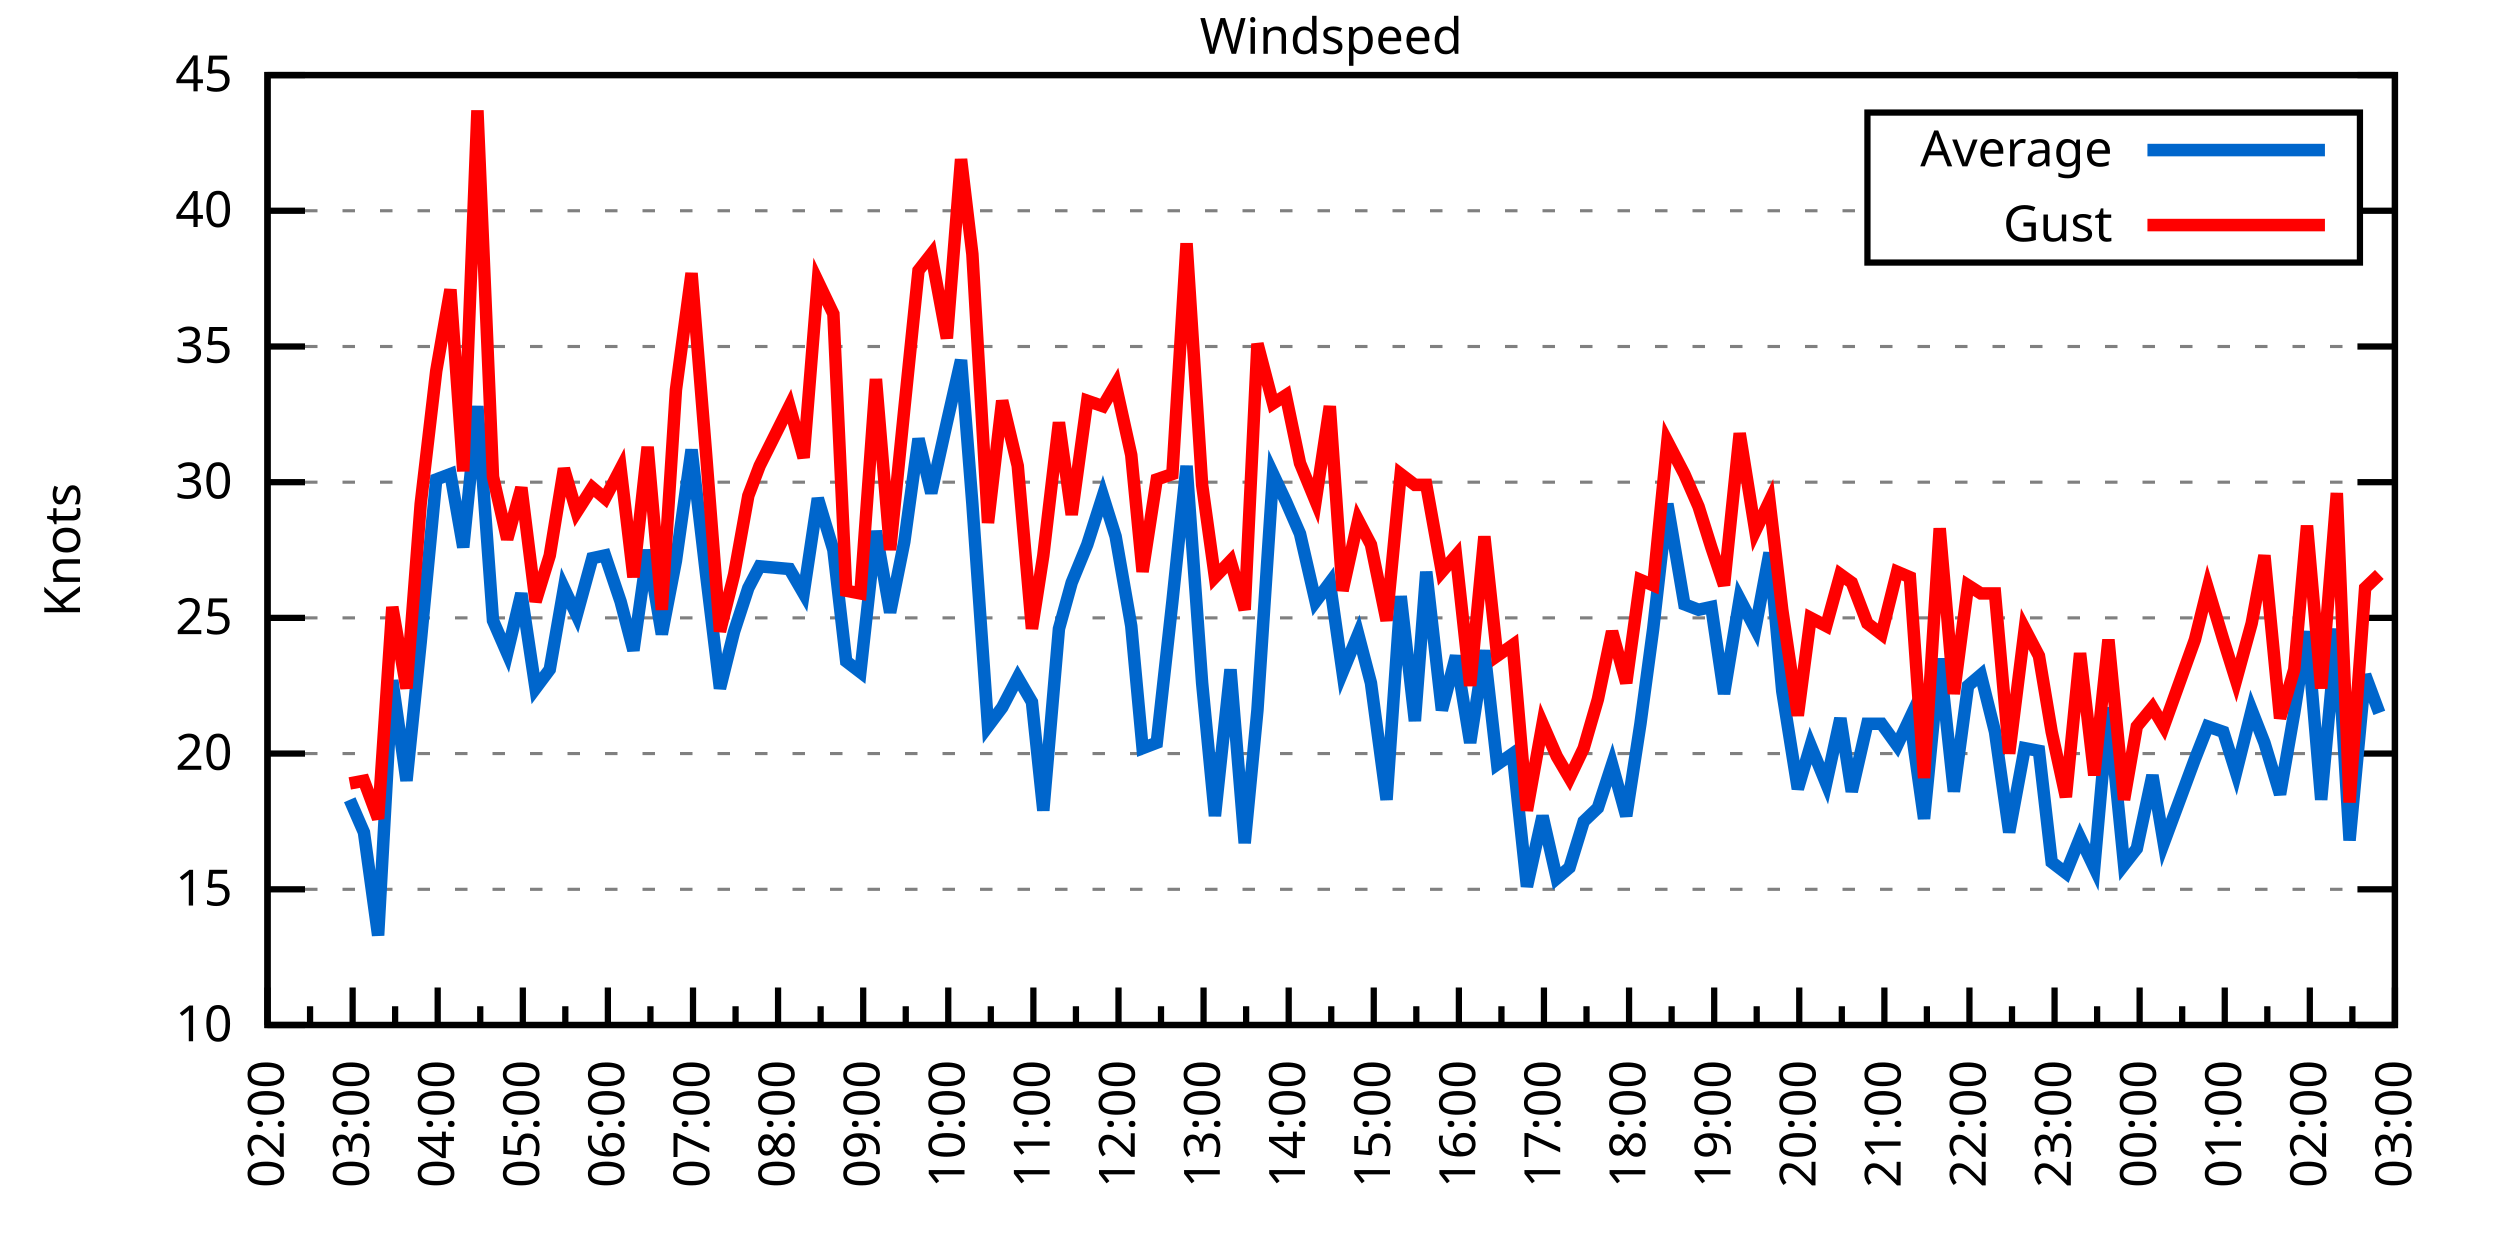
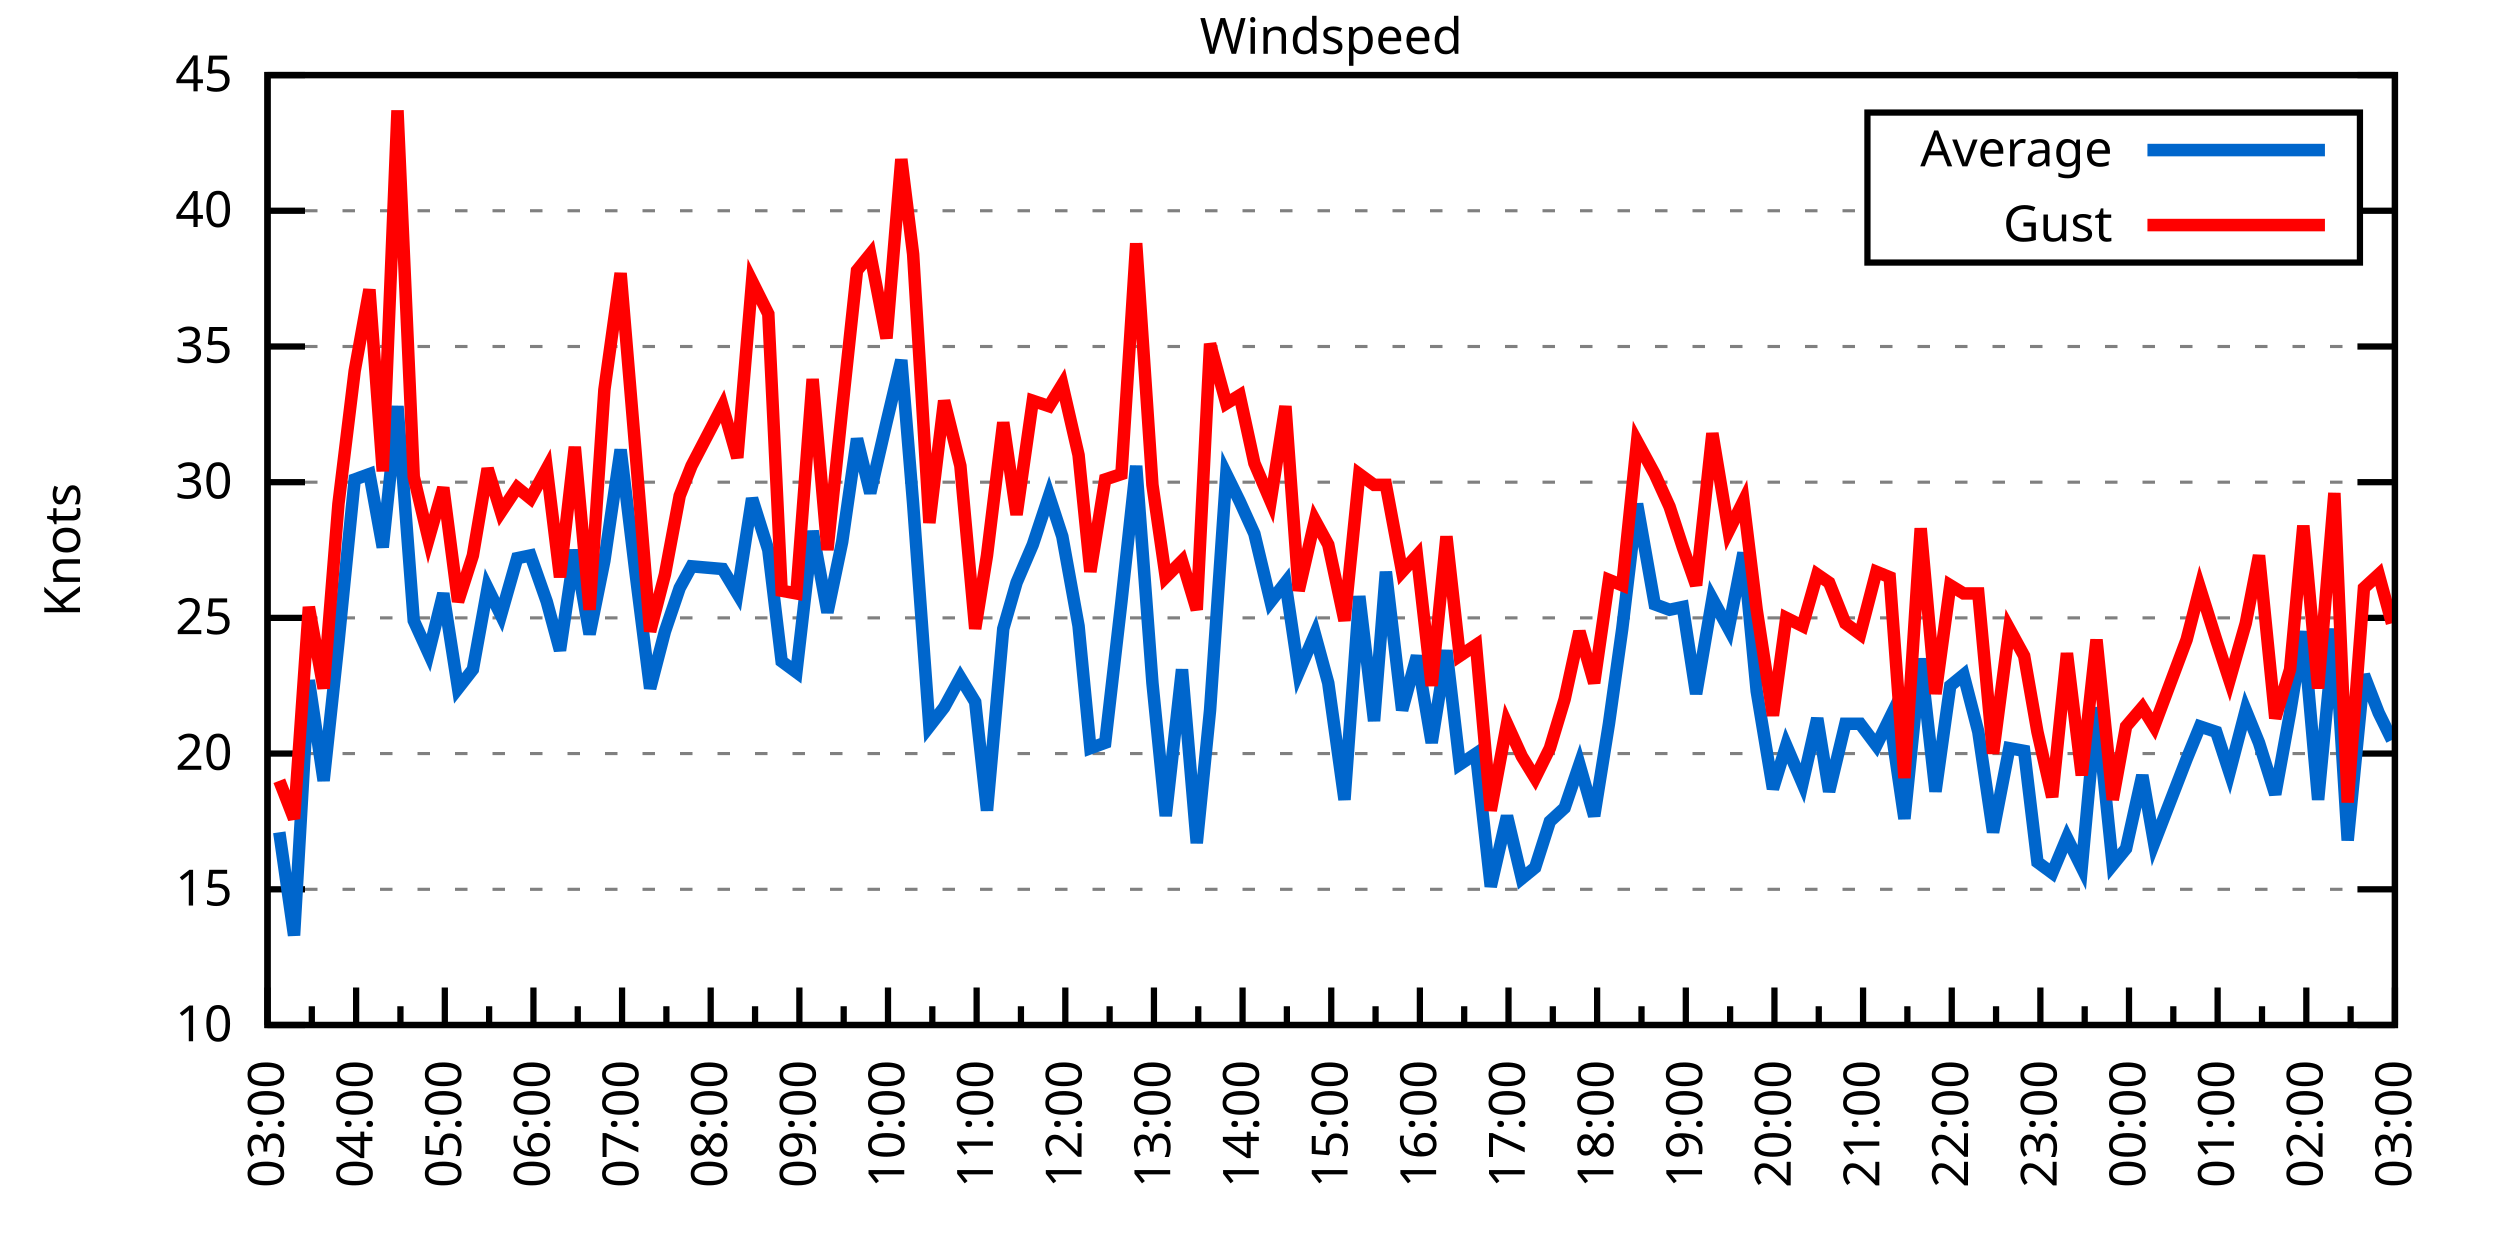
<svg xmlns="http://www.w3.org/2000/svg" xmlns:xlink="http://www.w3.org/1999/xlink" width="400" height="200" viewBox="0 0 400 200">
  <g id="gnuplot_canvas">
    <rect x="0" y="0" width="400" height="200" fill="none" />
    <defs>
      <circle id="gpDot" r="0.5" stroke-width="0.5" stroke="currentColor" />
      <path id="gpPt0" stroke-width="0.333" stroke="currentColor" d="M-1,0 h2 M0,-1 v2" />
      <path id="gpPt1" stroke-width="0.333" stroke="currentColor" d="M-1,-1 L1,1 M1,-1 L-1,1" />
      <path id="gpPt2" stroke-width="0.333" stroke="currentColor" d="M-1,0 L1,0 M0,-1 L0,1 M-1,-1 L1,1 M-1,1 L1,-1" />
      <rect id="gpPt3" stroke-width="0.333" stroke="currentColor" x="-1" y="-1" width="2" height="2" />
      <rect id="gpPt4" stroke-width="0.333" stroke="currentColor" fill="currentColor" x="-1" y="-1" width="2" height="2" />
      <circle id="gpPt5" stroke-width="0.333" stroke="currentColor" cx="0" cy="0" r="1" />
      <use xlink:href="#gpPt5" id="gpPt6" fill="currentColor" stroke="none" />
      <path id="gpPt7" stroke-width="0.333" stroke="currentColor" d="M0,-1.33 L-1.33,0.67 L1.33,0.67 z" />
      <use xlink:href="#gpPt7" id="gpPt8" fill="currentColor" stroke="none" />
      <use xlink:href="#gpPt7" id="gpPt9" stroke="currentColor" transform="rotate(180)" />
      <use xlink:href="#gpPt9" id="gpPt10" fill="currentColor" stroke="none" />
      <use xlink:href="#gpPt3" id="gpPt11" stroke="currentColor" transform="rotate(45)" />
      <use xlink:href="#gpPt11" id="gpPt12" fill="currentColor" stroke="none" />
      <path id="gpPt13" stroke-width="0.333" stroke="currentColor" d="M0,1.330 L1.265,0.411 L0.782,-1.067 L-0.782,-1.076 L-1.265,0.411 z" />
      <use xlink:href="#gpPt13" id="gpPt14" fill="currentColor" stroke="none" />
      <filter id="textbox" filterUnits="objectBoundingBox" x="0" y="0" height="1" width="1">
        <feFlood flood-color="white" flood-opacity="1" result="bgnd" />
        <feComposite in="SourceGraphic" in2="bgnd" operator="atop" />
      </filter>
      <filter id="greybox" filterUnits="objectBoundingBox" x="0" y="0" height="1" width="1">
        <feFlood flood-color="lightgrey" flood-opacity="1" result="grey" />
        <feComposite in="SourceGraphic" in2="grey" operator="atop" />
      </filter>
    </defs>
    <g fill="none" color="white" stroke="currentColor" stroke-width="1.00" stroke-linecap="butt" stroke-linejoin="miter">
</g>
    <g fill="none" color="black" stroke="currentColor" stroke-width="1.00" stroke-linecap="butt" stroke-linejoin="miter">
      <g stroke="none" shape-rendering="crispEdges">
        <polygon fill="rgb(255, 255, 255)" points="42.80,164.00 383.18,164.00 383.18,12.02 42.80,12.02 " />
      </g>
    </g>
    <g fill="none" color="black" stroke="currentColor" stroke-width="1.00" stroke-linecap="butt" stroke-linejoin="miter">
</g>
    <g fill="none" color="black" stroke="black" stroke-width="0.50" stroke-linecap="butt" stroke-linejoin="miter">
</g>
    <g fill="none" color="gray" stroke="currentColor" stroke-width="0.50" stroke-linecap="butt" stroke-linejoin="miter">
      <path stroke="gray" stroke-dasharray="2,4" class="gridline" d="M42.80,164.00 L383.19,164.00  " />
    </g>
    <g fill="none" color="gray" stroke="gray" stroke-width="1.00" stroke-linecap="butt" stroke-linejoin="miter">
</g>
    <g fill="none" color="black" stroke="currentColor" stroke-width="1.00" stroke-linecap="butt" stroke-linejoin="miter">
      <path stroke="black" d="M42.80,164.00 L48.80,164.00 M383.19,164.00 L377.19,164.00  " />
      <g transform="translate(37.20,166.60)" stroke="none" fill="black" font-family="Sans" font-size="8.00" text-anchor="end">
        <text>
          <tspan font-family="Sans"> 10</tspan>
        </text>
      </g>
    </g>
    <g fill="none" color="black" stroke="currentColor" stroke-width="1.00" stroke-linecap="butt" stroke-linejoin="miter">
</g>
    <g fill="none" color="black" stroke="black" stroke-width="0.50" stroke-linecap="butt" stroke-linejoin="miter">
</g>
    <g fill="none" color="gray" stroke="currentColor" stroke-width="0.50" stroke-linecap="butt" stroke-linejoin="miter">
      <path stroke="gray" stroke-dasharray="2,4" class="gridline" d="M42.80,142.29 L383.19,142.29  " />
    </g>
    <g fill="none" color="gray" stroke="gray" stroke-width="1.00" stroke-linecap="butt" stroke-linejoin="miter">
</g>
    <g fill="none" color="black" stroke="currentColor" stroke-width="1.00" stroke-linecap="butt" stroke-linejoin="miter">
      <path stroke="black" d="M42.80,142.29 L48.80,142.29 M383.19,142.29 L377.19,142.29  " />
      <g transform="translate(37.20,144.89)" stroke="none" fill="black" font-family="Sans" font-size="8.00" text-anchor="end">
        <text>
          <tspan font-family="Sans"> 15</tspan>
        </text>
      </g>
    </g>
    <g fill="none" color="black" stroke="currentColor" stroke-width="1.00" stroke-linecap="butt" stroke-linejoin="miter">
</g>
    <g fill="none" color="black" stroke="black" stroke-width="0.50" stroke-linecap="butt" stroke-linejoin="miter">
</g>
    <g fill="none" color="gray" stroke="currentColor" stroke-width="0.50" stroke-linecap="butt" stroke-linejoin="miter">
      <path stroke="gray" stroke-dasharray="2,4" class="gridline" d="M42.80,120.57 L383.19,120.57  " />
    </g>
    <g fill="none" color="gray" stroke="gray" stroke-width="1.00" stroke-linecap="butt" stroke-linejoin="miter">
</g>
    <g fill="none" color="black" stroke="currentColor" stroke-width="1.00" stroke-linecap="butt" stroke-linejoin="miter">
      <path stroke="black" d="M42.80,120.57 L48.80,120.57 M383.19,120.57 L377.19,120.57  " />
      <g transform="translate(37.20,123.17)" stroke="none" fill="black" font-family="Sans" font-size="8.00" text-anchor="end">
        <text>
          <tspan font-family="Sans"> 20</tspan>
        </text>
      </g>
    </g>
    <g fill="none" color="black" stroke="currentColor" stroke-width="1.00" stroke-linecap="butt" stroke-linejoin="miter">
</g>
    <g fill="none" color="black" stroke="black" stroke-width="0.50" stroke-linecap="butt" stroke-linejoin="miter">
</g>
    <g fill="none" color="gray" stroke="currentColor" stroke-width="0.50" stroke-linecap="butt" stroke-linejoin="miter">
      <path stroke="gray" stroke-dasharray="2,4" class="gridline" d="M42.80,98.86 L383.19,98.86  " />
    </g>
    <g fill="none" color="gray" stroke="gray" stroke-width="1.00" stroke-linecap="butt" stroke-linejoin="miter">
</g>
    <g fill="none" color="black" stroke="currentColor" stroke-width="1.00" stroke-linecap="butt" stroke-linejoin="miter">
      <path stroke="black" d="M42.80,98.86 L48.80,98.86 M383.19,98.86 L377.19,98.86  " />
      <g transform="translate(37.20,101.46)" stroke="none" fill="black" font-family="Sans" font-size="8.00" text-anchor="end">
        <text>
          <tspan font-family="Sans"> 25</tspan>
        </text>
      </g>
    </g>
    <g fill="none" color="black" stroke="currentColor" stroke-width="1.00" stroke-linecap="butt" stroke-linejoin="miter">
</g>
    <g fill="none" color="black" stroke="black" stroke-width="0.50" stroke-linecap="butt" stroke-linejoin="miter">
</g>
    <g fill="none" color="gray" stroke="currentColor" stroke-width="0.50" stroke-linecap="butt" stroke-linejoin="miter">
      <path stroke="gray" stroke-dasharray="2,4" class="gridline" d="M42.80,77.15 L383.19,77.15  " />
    </g>
    <g fill="none" color="gray" stroke="gray" stroke-width="1.00" stroke-linecap="butt" stroke-linejoin="miter">
</g>
    <g fill="none" color="black" stroke="currentColor" stroke-width="1.00" stroke-linecap="butt" stroke-linejoin="miter">
      <path stroke="black" d="M42.80,77.15 L48.80,77.15 M383.19,77.15 L377.19,77.15  " />
      <g transform="translate(37.20,79.75)" stroke="none" fill="black" font-family="Sans" font-size="8.00" text-anchor="end">
        <text>
          <tspan font-family="Sans"> 30</tspan>
        </text>
      </g>
    </g>
    <g fill="none" color="black" stroke="currentColor" stroke-width="1.00" stroke-linecap="butt" stroke-linejoin="miter">
</g>
    <g fill="none" color="black" stroke="black" stroke-width="0.50" stroke-linecap="butt" stroke-linejoin="miter">
</g>
    <g fill="none" color="gray" stroke="currentColor" stroke-width="0.50" stroke-linecap="butt" stroke-linejoin="miter">
      <path stroke="gray" stroke-dasharray="2,4" class="gridline" d="M42.80,55.44 L383.19,55.44  " />
    </g>
    <g fill="none" color="gray" stroke="gray" stroke-width="1.00" stroke-linecap="butt" stroke-linejoin="miter">
</g>
    <g fill="none" color="black" stroke="currentColor" stroke-width="1.00" stroke-linecap="butt" stroke-linejoin="miter">
      <path stroke="black" d="M42.80,55.44 L48.80,55.44 M383.19,55.44 L377.19,55.44  " />
      <g transform="translate(37.20,58.04)" stroke="none" fill="black" font-family="Sans" font-size="8.00" text-anchor="end">
        <text>
          <tspan font-family="Sans"> 35</tspan>
        </text>
      </g>
    </g>
    <g fill="none" color="black" stroke="currentColor" stroke-width="1.00" stroke-linecap="butt" stroke-linejoin="miter">
</g>
    <g fill="none" color="black" stroke="black" stroke-width="0.50" stroke-linecap="butt" stroke-linejoin="miter">
</g>
    <g fill="none" color="gray" stroke="currentColor" stroke-width="0.50" stroke-linecap="butt" stroke-linejoin="miter">
      <path stroke="gray" stroke-dasharray="2,4" class="gridline" d="M42.80,33.72 L298.79,33.72 M377.59,33.72 L383.19,33.72  " />
    </g>
    <g fill="none" color="gray" stroke="gray" stroke-width="1.00" stroke-linecap="butt" stroke-linejoin="miter">
</g>
    <g fill="none" color="black" stroke="currentColor" stroke-width="1.00" stroke-linecap="butt" stroke-linejoin="miter">
      <path stroke="black" d="M42.80,33.72 L48.80,33.72 M383.19,33.72 L377.19,33.72  " />
      <g transform="translate(37.20,36.32)" stroke="none" fill="black" font-family="Sans" font-size="8.00" text-anchor="end">
        <text>
          <tspan font-family="Sans"> 40</tspan>
        </text>
      </g>
    </g>
    <g fill="none" color="black" stroke="currentColor" stroke-width="1.00" stroke-linecap="butt" stroke-linejoin="miter">
</g>
    <g fill="none" color="black" stroke="black" stroke-width="0.50" stroke-linecap="butt" stroke-linejoin="miter">
</g>
    <g fill="none" color="gray" stroke="currentColor" stroke-width="0.50" stroke-linecap="butt" stroke-linejoin="miter">
      <path stroke="gray" stroke-dasharray="2,4" class="gridline" d="M42.80,12.01 L383.19,12.01  " />
    </g>
    <g fill="none" color="gray" stroke="gray" stroke-width="1.00" stroke-linecap="butt" stroke-linejoin="miter">
</g>
    <g fill="none" color="black" stroke="currentColor" stroke-width="1.00" stroke-linecap="butt" stroke-linejoin="miter">
      <path stroke="black" d="M42.80,12.01 L48.80,12.01 M383.19,12.01 L377.19,12.01  " />
      <g transform="translate(37.20,14.61)" stroke="none" fill="black" font-family="Sans" font-size="8.00" text-anchor="end">
        <text>
          <tspan font-family="Sans"> 45</tspan>
        </text>
      </g>
    </g>
    <g fill="none" color="black" stroke="currentColor" stroke-width="1.00" stroke-linecap="butt" stroke-linejoin="miter">
      <path stroke="black" d="M42.80,164.00 L42.80,158.00  " />
      <g transform="translate(45.40,169.60) rotate(270)" stroke="none" fill="black" font-family="Sans" font-size="8.00" text-anchor="end">
        <text>
+           <tspan font-family="Sans">03:00</tspan>
+         </text>
+       </g>
+     </g>
+     <g fill="none" color="black" stroke="currentColor" stroke-width="1.00" stroke-linecap="butt" stroke-linejoin="miter">
+       <path stroke="black" d="M49.89,164.00 L49.89,161.00 M56.98,164.00 L56.98,158.00  " />
+       <g transform="translate(59.58,169.60) rotate(270)" stroke="none" fill="black" font-family="Sans" font-size="8.00" text-anchor="end">
+         <text>
+           <tspan font-family="Sans">04:00</tspan>
+         </text>
+       </g>
+     </g>
+     <g fill="none" color="black" stroke="currentColor" stroke-width="1.00" stroke-linecap="butt" stroke-linejoin="miter">
+       <path stroke="black" d="M64.07,164.00 L64.07,161.00 M71.17,164.00 L71.17,158.00  " />
+       <g transform="translate(73.77,169.60) rotate(270)" stroke="none" fill="black" font-family="Sans" font-size="8.00" text-anchor="end">
+         <text>
+           <tspan font-family="Sans">05:00</tspan>
+         </text>
+       </g>
+     </g>
+     <g fill="none" color="black" stroke="currentColor" stroke-width="1.00" stroke-linecap="butt" stroke-linejoin="miter">
+       <path stroke="black" d="M78.26,164.00 L78.26,161.00 M85.35,164.00 L85.35,158.00  " />
+       <g transform="translate(87.95,169.60) rotate(270)" stroke="none" fill="black" font-family="Sans" font-size="8.00" text-anchor="end">
+         <text>
+           <tspan font-family="Sans">06:00</tspan>
+         </text>
+       </g>
+     </g>
+     <g fill="none" color="black" stroke="currentColor" stroke-width="1.00" stroke-linecap="butt" stroke-linejoin="miter">
+       <path stroke="black" d="M92.44,164.00 L92.44,161.00 M99.53,164.00 L99.53,158.00  " />
+       <g transform="translate(102.13,169.60) rotate(270)" stroke="none" fill="black" font-family="Sans" font-size="8.00" text-anchor="end">
+         <text>
+           <tspan font-family="Sans">07:00</tspan>
+         </text>
+       </g>
+     </g>
+     <g fill="none" color="black" stroke="currentColor" stroke-width="1.00" stroke-linecap="butt" stroke-linejoin="miter">
+       <path stroke="black" d="M106.62,164.00 L106.62,161.00 M113.71,164.00 L113.71,158.00  " />
+       <g transform="translate(116.31,169.60) rotate(270)" stroke="none" fill="black" font-family="Sans" font-size="8.00" text-anchor="end">
+         <text>
+           <tspan font-family="Sans">08:00</tspan>
+         </text>
+       </g>
+     </g>
+     <g fill="none" color="black" stroke="currentColor" stroke-width="1.00" stroke-linecap="butt" stroke-linejoin="miter">
+       <path stroke="black" d="M120.81,164.00 L120.81,161.00 M127.90,164.00 L127.90,158.00  " />
+       <g transform="translate(130.50,169.60) rotate(270)" stroke="none" fill="black" font-family="Sans" font-size="8.00" text-anchor="end">
+         <text>
+           <tspan font-family="Sans">09:00</tspan>
+         </text>
+       </g>
+     </g>
+     <g fill="none" color="black" stroke="currentColor" stroke-width="1.00" stroke-linecap="butt" stroke-linejoin="miter">
+       <path stroke="black" d="M134.99,164.00 L134.99,161.00 M142.08,164.00 L142.08,158.00  " />
+       <g transform="translate(144.68,169.60) rotate(270)" stroke="none" fill="black" font-family="Sans" font-size="8.00" text-anchor="end">
+         <text>
+           <tspan font-family="Sans">10:00</tspan>
+         </text>
+       </g>
+     </g>
+     <g fill="none" color="black" stroke="currentColor" stroke-width="1.00" stroke-linecap="butt" stroke-linejoin="miter">
+       <path stroke="black" d="M149.17,164.00 L149.17,161.00 M156.26,164.00 L156.26,158.00  " />
+       <g transform="translate(158.86,169.60) rotate(270)" stroke="none" fill="black" font-family="Sans" font-size="8.00" text-anchor="end">
+         <text>
+           <tspan font-family="Sans">11:00</tspan>
+         </text>
+       </g>
+     </g>
+     <g fill="none" color="black" stroke="currentColor" stroke-width="1.00" stroke-linecap="butt" stroke-linejoin="miter">
+       <path stroke="black" d="M163.35,164.00 L163.35,161.00 M170.45,164.00 L170.45,158.00  " />
+       <g transform="translate(173.05,169.60) rotate(270)" stroke="none" fill="black" font-family="Sans" font-size="8.00" text-anchor="end">
+         <text>
+           <tspan font-family="Sans">12:00</tspan>
+         </text>
+       </g>
+     </g>
+     <g fill="none" color="black" stroke="currentColor" stroke-width="1.00" stroke-linecap="butt" stroke-linejoin="miter">
+       <path stroke="black" d="M177.54,164.00 L177.54,161.00 M184.63,164.00 L184.63,158.00  " />
+       <g transform="translate(187.23,169.60) rotate(270)" stroke="none" fill="black" font-family="Sans" font-size="8.00" text-anchor="end">
+         <text>
+           <tspan font-family="Sans">13:00</tspan>
+         </text>
+       </g>
+     </g>
+     <g fill="none" color="black" stroke="currentColor" stroke-width="1.00" stroke-linecap="butt" stroke-linejoin="miter">
+       <path stroke="black" d="M191.72,164.00 L191.72,161.00 M198.81,164.00 L198.81,158.00  " />
+       <g transform="translate(201.41,169.60) rotate(270)" stroke="none" fill="black" font-family="Sans" font-size="8.00" text-anchor="end">
+         <text>
+           <tspan font-family="Sans">14:00</tspan>
+         </text>
+       </g>
+     </g>
+     <g fill="none" color="black" stroke="currentColor" stroke-width="1.00" stroke-linecap="butt" stroke-linejoin="miter">
+       <path stroke="black" d="M205.90,164.00 L205.90,161.00 M213.00,164.00 L213.00,158.00  " />
+       <g transform="translate(215.60,169.60) rotate(270)" stroke="none" fill="black" font-family="Sans" font-size="8.00" text-anchor="end">
+         <text>
+           <tspan font-family="Sans">15:00</tspan>
+         </text>
+       </g>
+     </g>
+     <g fill="none" color="black" stroke="currentColor" stroke-width="1.00" stroke-linecap="butt" stroke-linejoin="miter">
+       <path stroke="black" d="M220.09,164.00 L220.09,161.00 M227.18,164.00 L227.18,158.00  " />
+       <g transform="translate(229.78,169.60) rotate(270)" stroke="none" fill="black" font-family="Sans" font-size="8.00" text-anchor="end">
+         <text>
+           <tspan font-family="Sans">16:00</tspan>
+         </text>
+       </g>
+     </g>
+     <g fill="none" color="black" stroke="currentColor" stroke-width="1.00" stroke-linecap="butt" stroke-linejoin="miter">
+       <path stroke="black" d="M234.27,164.00 L234.27,161.00 M241.36,164.00 L241.36,158.00  " />
+       <g transform="translate(243.96,169.60) rotate(270)" stroke="none" fill="black" font-family="Sans" font-size="8.00" text-anchor="end">
+         <text>
+           <tspan font-family="Sans">17:00</tspan>
+         </text>
+       </g>
+     </g>
+     <g fill="none" color="black" stroke="currentColor" stroke-width="1.00" stroke-linecap="butt" stroke-linejoin="miter">
+       <path stroke="black" d="M248.45,164.00 L248.45,161.00 M255.54,164.00 L255.54,158.00  " />
+       <g transform="translate(258.14,169.60) rotate(270)" stroke="none" fill="black" font-family="Sans" font-size="8.00" text-anchor="end">
+         <text>
+           <tspan font-family="Sans">18:00</tspan>
+         </text>
+       </g>
+     </g>
+     <g fill="none" color="black" stroke="currentColor" stroke-width="1.00" stroke-linecap="butt" stroke-linejoin="miter">
+       <path stroke="black" d="M262.64,164.00 L262.64,161.00 M269.73,164.00 L269.73,158.00  " />
+       <g transform="translate(272.33,169.60) rotate(270)" stroke="none" fill="black" font-family="Sans" font-size="8.00" text-anchor="end">
+         <text>
+           <tspan font-family="Sans">19:00</tspan>
+         </text>
+       </g>
+     </g>
+     <g fill="none" color="black" stroke="currentColor" stroke-width="1.00" stroke-linecap="butt" stroke-linejoin="miter">
+       <path stroke="black" d="M276.82,164.00 L276.82,161.00 M283.91,164.00 L283.91,158.00  " />
+       <g transform="translate(286.51,169.60) rotate(270)" stroke="none" fill="black" font-family="Sans" font-size="8.00" text-anchor="end">
+         <text>
+           <tspan font-family="Sans">20:00</tspan>
+         </text>
+       </g>
+     </g>
+     <g fill="none" color="black" stroke="currentColor" stroke-width="1.00" stroke-linecap="butt" stroke-linejoin="miter">
+       <path stroke="black" d="M291.00,164.00 L291.00,161.00 M298.09,164.00 L298.09,158.00  " />
+       <g transform="translate(300.69,169.60) rotate(270)" stroke="none" fill="black" font-family="Sans" font-size="8.00" text-anchor="end">
+         <text>
+           <tspan font-family="Sans">21:00</tspan>
+         </text>
+       </g>
+     </g>
+     <g fill="none" color="black" stroke="currentColor" stroke-width="1.00" stroke-linecap="butt" stroke-linejoin="miter">
+       <path stroke="black" d="M305.18,164.00 L305.18,161.00 M312.28,164.00 L312.28,158.00  " />
+       <g transform="translate(314.88,169.60) rotate(270)" stroke="none" fill="black" font-family="Sans" font-size="8.00" text-anchor="end">
+         <text>
+           <tspan font-family="Sans">22:00</tspan>
+         </text>
+       </g>
+     </g>
+     <g fill="none" color="black" stroke="currentColor" stroke-width="1.00" stroke-linecap="butt" stroke-linejoin="miter">
+       <path stroke="black" d="M319.37,164.00 L319.37,161.00 M326.46,164.00 L326.46,158.00  " />
+       <g transform="translate(329.06,169.60) rotate(270)" stroke="none" fill="black" font-family="Sans" font-size="8.00" text-anchor="end">
+         <text>
+           <tspan font-family="Sans">23:00</tspan>
+         </text>
+       </g>
+     </g>
+     <g fill="none" color="black" stroke="currentColor" stroke-width="1.00" stroke-linecap="butt" stroke-linejoin="miter">
+       <path stroke="black" d="M333.55,164.00 L333.55,161.00 M340.64,164.00 L340.64,158.00  " />
+       <g transform="translate(343.24,169.60) rotate(270)" stroke="none" fill="black" font-family="Sans" font-size="8.00" text-anchor="end">
+         <text>
+           <tspan font-family="Sans">00:00</tspan>
+         </text>
+       </g>
+     </g>
+     <g fill="none" color="black" stroke="currentColor" stroke-width="1.00" stroke-linecap="butt" stroke-linejoin="miter">
+       <path stroke="black" d="M347.73,164.00 L347.73,161.00 M354.82,164.00 L354.82,158.00  " />
+       <g transform="translate(357.42,169.60) rotate(270)" stroke="none" fill="black" font-family="Sans" font-size="8.00" text-anchor="end">
+         <text>
+           <tspan font-family="Sans">01:00</tspan>
+         </text>
+       </g>
+     </g>
+     <g fill="none" color="black" stroke="currentColor" stroke-width="1.00" stroke-linecap="butt" stroke-linejoin="miter">
+       <path stroke="black" d="M361.92,164.00 L361.92,161.00 M369.01,164.00 L369.01,158.00  " />
+       <g transform="translate(371.61,169.60) rotate(270)" stroke="none" fill="black" font-family="Sans" font-size="8.00" text-anchor="end">
+         <text>
          <tspan font-family="Sans">02:00</tspan>
        </text>
      </g>
    </g>
    <g fill="none" color="black" stroke="currentColor" stroke-width="1.00" stroke-linecap="butt" stroke-linejoin="miter">
-       <path stroke="black" d="M49.61,164.00 L49.61,161.00 M56.42,164.00 L56.42,158.00  " />
-       <g transform="translate(59.02,169.60) rotate(270)" stroke="none" fill="black" font-family="Sans" font-size="8.00" text-anchor="end">
-         <text>
-           <tspan font-family="Sans">03:00</tspan>
-         </text>
-       </g>
-     </g>
-     <g fill="none" color="black" stroke="currentColor" stroke-width="1.00" stroke-linecap="butt" stroke-linejoin="miter">
-       <path stroke="black" d="M63.22,164.00 L63.22,161.00 M70.03,164.00 L70.03,158.00  " />
-       <g transform="translate(72.63,169.60) rotate(270)" stroke="none" fill="black" font-family="Sans" font-size="8.00" text-anchor="end">
-         <text>
-           <tspan font-family="Sans">04:00</tspan>
-         </text>
-       </g>
-     </g>
-     <g fill="none" color="black" stroke="currentColor" stroke-width="1.00" stroke-linecap="butt" stroke-linejoin="miter">
-       <path stroke="black" d="M76.84,164.00 L76.84,161.00 M83.65,164.00 L83.65,158.00  " />
-       <g transform="translate(86.25,169.60) rotate(270)" stroke="none" fill="black" font-family="Sans" font-size="8.00" text-anchor="end">
-         <text>
-           <tspan font-family="Sans">05:00</tspan>
-         </text>
-       </g>
-     </g>
-     <g fill="none" color="black" stroke="currentColor" stroke-width="1.00" stroke-linecap="butt" stroke-linejoin="miter">
-       <path stroke="black" d="M90.45,164.00 L90.45,161.00 M97.26,164.00 L97.26,158.00  " />
-       <g transform="translate(99.86,169.60) rotate(270)" stroke="none" fill="black" font-family="Sans" font-size="8.00" text-anchor="end">
-         <text>
-           <tspan font-family="Sans">06:00</tspan>
-         </text>
-       </g>
-     </g>
-     <g fill="none" color="black" stroke="currentColor" stroke-width="1.00" stroke-linecap="butt" stroke-linejoin="miter">
-       <path stroke="black" d="M104.07,164.00 L104.07,161.00 M110.88,164.00 L110.88,158.00  " />
-       <g transform="translate(113.48,169.60) rotate(270)" stroke="none" fill="black" font-family="Sans" font-size="8.00" text-anchor="end">
-         <text>
-           <tspan font-family="Sans">07:00</tspan>
-         </text>
-       </g>
-     </g>
-     <g fill="none" color="black" stroke="currentColor" stroke-width="1.00" stroke-linecap="butt" stroke-linejoin="miter">
-       <path stroke="black" d="M117.69,164.00 L117.69,161.00 M124.49,164.00 L124.49,158.00  " />
-       <g transform="translate(127.09,169.60) rotate(270)" stroke="none" fill="black" font-family="Sans" font-size="8.00" text-anchor="end">
-         <text>
-           <tspan font-family="Sans">08:00</tspan>
-         </text>
-       </g>
-     </g>
-     <g fill="none" color="black" stroke="currentColor" stroke-width="1.00" stroke-linecap="butt" stroke-linejoin="miter">
-       <path stroke="black" d="M131.30,164.00 L131.30,161.00 M138.11,164.00 L138.11,158.00  " />
-       <g transform="translate(140.71,169.60) rotate(270)" stroke="none" fill="black" font-family="Sans" font-size="8.00" text-anchor="end">
-         <text>
-           <tspan font-family="Sans">09:00</tspan>
-         </text>
-       </g>
-     </g>
-     <g fill="none" color="black" stroke="currentColor" stroke-width="1.00" stroke-linecap="butt" stroke-linejoin="miter">
-       <path stroke="black" d="M144.92,164.00 L144.92,161.00 M151.72,164.00 L151.72,158.00  " />
-       <g transform="translate(154.32,169.60) rotate(270)" stroke="none" fill="black" font-family="Sans" font-size="8.00" text-anchor="end">
-         <text>
-           <tspan font-family="Sans">10:00</tspan>
-         </text>
-       </g>
-     </g>
-     <g fill="none" color="black" stroke="currentColor" stroke-width="1.00" stroke-linecap="butt" stroke-linejoin="miter">
-       <path stroke="black" d="M158.53,164.00 L158.53,161.00 M165.34,164.00 L165.34,158.00  " />
-       <g transform="translate(167.94,169.60) rotate(270)" stroke="none" fill="black" font-family="Sans" font-size="8.00" text-anchor="end">
-         <text>
-           <tspan font-family="Sans">11:00</tspan>
-         </text>
-       </g>
-     </g>
-     <g fill="none" color="black" stroke="currentColor" stroke-width="1.00" stroke-linecap="butt" stroke-linejoin="miter">
-       <path stroke="black" d="M172.15,164.00 L172.15,161.00 M178.96,164.00 L178.96,158.00  " />
-       <g transform="translate(181.56,169.60) rotate(270)" stroke="none" fill="black" font-family="Sans" font-size="8.00" text-anchor="end">
-         <text>
-           <tspan font-family="Sans">12:00</tspan>
-         </text>
-       </g>
-     </g>
-     <g fill="none" color="black" stroke="currentColor" stroke-width="1.00" stroke-linecap="butt" stroke-linejoin="miter">
-       <path stroke="black" d="M185.76,164.00 L185.76,161.00 M192.57,164.00 L192.57,158.00  " />
-       <g transform="translate(195.17,169.60) rotate(270)" stroke="none" fill="black" font-family="Sans" font-size="8.00" text-anchor="end">
-         <text>
-           <tspan font-family="Sans">13:00</tspan>
-         </text>
-       </g>
-     </g>
-     <g fill="none" color="black" stroke="currentColor" stroke-width="1.00" stroke-linecap="butt" stroke-linejoin="miter">
-       <path stroke="black" d="M199.38,164.00 L199.38,161.00 M206.19,164.00 L206.19,158.00  " />
-       <g transform="translate(208.79,169.60) rotate(270)" stroke="none" fill="black" font-family="Sans" font-size="8.00" text-anchor="end">
-         <text>
-           <tspan font-family="Sans">14:00</tspan>
-         </text>
-       </g>
-     </g>
-     <g fill="none" color="black" stroke="currentColor" stroke-width="1.00" stroke-linecap="butt" stroke-linejoin="miter">
-       <path stroke="black" d="M213.00,164.00 L213.00,161.00 M219.80,164.00 L219.80,158.00  " />
-       <g transform="translate(222.40,169.60) rotate(270)" stroke="none" fill="black" font-family="Sans" font-size="8.00" text-anchor="end">
-         <text>
-           <tspan font-family="Sans">15:00</tspan>
-         </text>
-       </g>
-     </g>
-     <g fill="none" color="black" stroke="currentColor" stroke-width="1.00" stroke-linecap="butt" stroke-linejoin="miter">
-       <path stroke="black" d="M226.61,164.00 L226.61,161.00 M233.42,164.00 L233.42,158.00  " />
-       <g transform="translate(236.02,169.60) rotate(270)" stroke="none" fill="black" font-family="Sans" font-size="8.00" text-anchor="end">
-         <text>
-           <tspan font-family="Sans">16:00</tspan>
-         </text>
-       </g>
-     </g>
-     <g fill="none" color="black" stroke="currentColor" stroke-width="1.00" stroke-linecap="butt" stroke-linejoin="miter">
-       <path stroke="black" d="M240.23,164.00 L240.23,161.00 M247.03,164.00 L247.03,158.00  " />
-       <g transform="translate(249.63,169.60) rotate(270)" stroke="none" fill="black" font-family="Sans" font-size="8.00" text-anchor="end">
-         <text>
-           <tspan font-family="Sans">17:00</tspan>
-         </text>
-       </g>
-     </g>
-     <g fill="none" color="black" stroke="currentColor" stroke-width="1.00" stroke-linecap="butt" stroke-linejoin="miter">
-       <path stroke="black" d="M253.84,164.00 L253.84,161.00 M260.65,164.00 L260.65,158.00  " />
-       <g transform="translate(263.25,169.60) rotate(270)" stroke="none" fill="black" font-family="Sans" font-size="8.00" text-anchor="end">
-         <text>
-           <tspan font-family="Sans">18:00</tspan>
-         </text>
-       </g>
-     </g>
-     <g fill="none" color="black" stroke="currentColor" stroke-width="1.00" stroke-linecap="butt" stroke-linejoin="miter">
-       <path stroke="black" d="M267.46,164.00 L267.46,161.00 M274.27,164.00 L274.27,158.00  " />
-       <g transform="translate(276.87,169.60) rotate(270)" stroke="none" fill="black" font-family="Sans" font-size="8.00" text-anchor="end">
-         <text>
-           <tspan font-family="Sans">19:00</tspan>
-         </text>
-       </g>
-     </g>
-     <g fill="none" color="black" stroke="currentColor" stroke-width="1.00" stroke-linecap="butt" stroke-linejoin="miter">
-       <path stroke="black" d="M281.07,164.00 L281.07,161.00 M287.88,164.00 L287.88,158.00  " />
-       <g transform="translate(290.48,169.60) rotate(270)" stroke="none" fill="black" font-family="Sans" font-size="8.00" text-anchor="end">
-         <text>
-           <tspan font-family="Sans">20:00</tspan>
-         </text>
-       </g>
-     </g>
-     <g fill="none" color="black" stroke="currentColor" stroke-width="1.00" stroke-linecap="butt" stroke-linejoin="miter">
-       <path stroke="black" d="M294.69,164.00 L294.69,161.00 M301.50,164.00 L301.50,158.00  " />
-       <g transform="translate(304.10,169.60) rotate(270)" stroke="none" fill="black" font-family="Sans" font-size="8.00" text-anchor="end">
-         <text>
-           <tspan font-family="Sans">21:00</tspan>
-         </text>
-       </g>
-     </g>
-     <g fill="none" color="black" stroke="currentColor" stroke-width="1.00" stroke-linecap="butt" stroke-linejoin="miter">
-       <path stroke="black" d="M308.30,164.00 L308.30,161.00 M315.11,164.00 L315.11,158.00  " />
-       <g transform="translate(317.71,169.60) rotate(270)" stroke="none" fill="black" font-family="Sans" font-size="8.00" text-anchor="end">
-         <text>
-           <tspan font-family="Sans">22:00</tspan>
-         </text>
-       </g>
-     </g>
-     <g fill="none" color="black" stroke="currentColor" stroke-width="1.00" stroke-linecap="butt" stroke-linejoin="miter">
-       <path stroke="black" d="M321.92,164.00 L321.92,161.00 M328.73,164.00 L328.73,158.00  " />
-       <g transform="translate(331.33,169.60) rotate(270)" stroke="none" fill="black" font-family="Sans" font-size="8.00" text-anchor="end">
-         <text>
-           <tspan font-family="Sans">23:00</tspan>
-         </text>
-       </g>
-     </g>
-     <g fill="none" color="black" stroke="currentColor" stroke-width="1.00" stroke-linecap="butt" stroke-linejoin="miter">
-       <path stroke="black" d="M335.54,164.00 L335.54,161.00 M342.34,164.00 L342.34,158.00  " />
-       <g transform="translate(344.94,169.60) rotate(270)" stroke="none" fill="black" font-family="Sans" font-size="8.00" text-anchor="end">
-         <text>
-           <tspan font-family="Sans">00:00</tspan>
-         </text>
-       </g>
-     </g>
-     <g fill="none" color="black" stroke="currentColor" stroke-width="1.00" stroke-linecap="butt" stroke-linejoin="miter">
-       <path stroke="black" d="M349.15,164.00 L349.15,161.00 M355.96,164.00 L355.96,158.00  " />
-       <g transform="translate(358.56,169.60) rotate(270)" stroke="none" fill="black" font-family="Sans" font-size="8.00" text-anchor="end">
-         <text>
-           <tspan font-family="Sans">01:00</tspan>
-         </text>
-       </g>
-     </g>
-     <g fill="none" color="black" stroke="currentColor" stroke-width="1.00" stroke-linecap="butt" stroke-linejoin="miter">
-       <path stroke="black" d="M362.77,164.00 L362.77,161.00 M369.57,164.00 L369.57,158.00  " />
-       <g transform="translate(372.17,169.60) rotate(270)" stroke="none" fill="black" font-family="Sans" font-size="8.00" text-anchor="end">
-         <text>
-           <tspan font-family="Sans">02:00</tspan>
-         </text>
-       </g>
-     </g>
-     <g fill="none" color="black" stroke="currentColor" stroke-width="1.00" stroke-linecap="butt" stroke-linejoin="miter">
-       <path stroke="black" d="M376.38,164.00 L376.38,161.00 M383.19,164.00 L383.19,158.00  " />
+       <path stroke="black" d="M376.10,164.00 L376.10,161.00 M383.19,164.00 L383.19,158.00  " />
      <g transform="translate(385.79,169.60) rotate(270)" stroke="none" fill="black" font-family="Sans" font-size="8.00" text-anchor="end">
        <text>
          <tspan font-family="Sans">03:00</tspan>
        </text>
      </g>
    </g>
    <g fill="none" color="black" stroke="currentColor" stroke-width="1.00" stroke-linecap="butt" stroke-linejoin="miter">
</g>
    <g fill="none" color="black" stroke="currentColor" stroke-width="1.00" stroke-linecap="butt" stroke-linejoin="miter">
      <path stroke="black" d="M42.80,12.01 L42.80,164.00 L383.19,164.00 L383.19,12.01 L42.80,12.01 Z  " />
    </g>
    <g fill="none" color="black" stroke="currentColor" stroke-width="1.00" stroke-linecap="butt" stroke-linejoin="miter">
      <g transform="translate(12.80,88.01) rotate(270)" stroke="none" fill="black" font-family="Sans" font-size="8.00" text-anchor="middle">
        <text>
          <tspan font-family="Sans">Knots</tspan>
        </text>
      </g>
    </g>
    <g fill="none" color="black" stroke="currentColor" stroke-width="1.00" stroke-linecap="butt" stroke-linejoin="miter">
</g>
    <g fill="none" color="black" stroke="currentColor" stroke-width="1.00" stroke-linecap="butt" stroke-linejoin="miter">
      <path stroke="black" d="M298.79,42.01 L298.79,18.01 L377.59,18.01 L377.59,42.01 L298.79,42.01 Z  " />
    </g>
    <g id="Windspeed_plot_1">
      <g fill="none" color="white" stroke="black" stroke-width="2.00" stroke-linecap="butt" stroke-linejoin="miter">
</g>
      <g fill="none" color="black" stroke="currentColor" stroke-width="2.00" stroke-linecap="butt" stroke-linejoin="miter">
        <g transform="translate(337.99,26.61)" stroke="none" fill="black" font-family="Sans" font-size="8.00" text-anchor="end">
          <text>
            <tspan font-family="Sans">Average</tspan>
          </text>
        </g>
      </g>
      <g fill="none" color="black" stroke="currentColor" stroke-width="2.00" stroke-linecap="butt" stroke-linejoin="miter">
-         <path stroke="rgb(  0, 102, 204)" d="M343.59,24.01 L371.99,24.01 M55.96,127.96 L58.23,133.17 L60.50,149.67 L62.77,108.85 L65.04,124.92 L67.31,102.77   L69.80,76.71 L72.07,75.85 L74.12,87.57 L76.39,64.99 L78.88,99.30 L81.15,104.51 L83.42,94.95 L85.69,110.15   L87.96,107.11 L90.23,94.08 L92.27,98.43 L94.77,89.31 L96.81,88.87 L99.30,96.26 L101.35,104.07 L103.62,88.00   L105.89,101.47 L108.15,89.74 L110.65,71.94 L112.92,91.48 L115.19,110.15 L117.46,101.03 L119.73,94.08 L121.54,90.61   L126.31,91.04 L128.58,94.95 L130.85,79.75 L133.34,88.00 L135.39,105.81 L137.66,107.55 L140.15,84.97 L142.42,97.99   L144.69,86.70 L146.96,70.20 L149.00,78.89 L151.50,67.59 L153.77,57.61 L155.58,80.62 L158.08,116.23 L160.35,113.19   L162.84,108.42 L165.11,112.32 L166.93,129.69 L169.43,100.60 L171.47,93.22 L173.96,87.14 L176.46,79.32 L178.50,85.83   L181.00,100.16 L182.81,119.71 L185.08,118.84 L187.58,96.26 L189.85,74.54 L192.34,109.28 L194.39,130.56 L196.88,107.11   L199.15,134.90 L201.19,113.63 L203.69,75.85 L205.73,80.19 L208.00,85.40 L210.50,96.26 L212.77,93.22 L214.81,107.55   L217.31,101.47 L219.35,109.28 L221.85,127.96 L224.11,95.39 L226.38,115.36 L228.20,91.48 L230.70,113.63 L232.96,104.94   L235.23,118.84 L237.50,104.07 L239.55,122.31 L242.04,120.57 L244.31,141.85 L246.81,130.56 L249.08,140.55 L251.12,138.81   L253.39,131.43 L255.66,129.26 L257.93,122.31 L260.20,130.56 L262.47,115.80 L264.51,100.60 L266.78,80.62 L269.50,96.69   L271.77,97.56 L273.81,97.12 L275.85,111.02 L278.35,95.82 L280.85,100.60 L283.12,88.44 L285.16,110.59 L287.65,126.22   L289.70,119.27 L292.19,125.35 L294.46,114.93 L296.28,126.65 L298.77,115.80 L301.04,115.80 L303.54,119.27 L305.58,114.93   L307.85,131.00 L310.35,105.38 L312.62,126.65 L314.89,109.72 L316.93,107.98 L319.20,117.10 L321.47,133.17 L323.96,119.71   L326.23,120.14 L328.27,137.94 L330.54,139.68 L332.81,134.04 L335.08,138.81 L337.35,113.19 L339.85,138.38 L341.89,135.77   L344.39,124.05 L346.20,134.90 L351.19,121.44 L353.24,116.23 L355.73,117.10 L357.77,123.61 L360.27,113.63 L362.31,118.84   L364.81,127.09 L367.08,114.06 L369.12,101.03 L371.39,127.96 L373.89,100.60 L375.93,134.47 L378.42,107.98 L380.69,114.06    " />
+         <path stroke="rgb(  0, 102, 204)" d="M343.59,24.01 L371.99,24.01 M44.69,133.17 L47.05,149.67 L49.42,108.85 L51.78,124.92 L54.15,102.77 L56.75,76.71   L59.11,75.85 L61.24,87.57 L63.60,64.99 L66.20,99.30 L68.57,104.51 L70.93,94.95 L73.29,110.15 L75.66,107.11   L78.02,94.08 L80.15,98.43 L82.75,89.31 L84.88,88.87 L87.48,96.26 L89.60,104.07 L91.97,88.00 L94.33,101.47   L96.70,89.74 L99.30,71.94 L101.66,91.48 L104.02,110.15 L106.39,101.03 L108.75,94.08 L110.64,90.61 L115.61,91.04   L117.97,94.95 L120.33,79.75 L122.93,88.00 L125.06,105.81 L127.42,107.55 L130.02,84.97 L132.39,97.99 L134.75,86.70   L137.12,70.20 L139.24,78.89 L141.84,67.59 L144.21,57.61 L146.10,80.62 L148.70,116.23 L151.06,113.19 L153.66,108.42   L156.03,112.32 L157.92,129.69 L160.52,100.60 L162.65,93.22 L165.25,87.14 L167.85,79.32 L169.97,85.83 L172.57,100.16   L174.46,119.71 L176.83,118.84 L179.43,96.26 L181.79,74.54 L184.39,109.28 L186.52,130.56 L189.12,107.11 L191.48,134.90   L193.61,113.63 L196.21,75.85 L198.34,80.19 L200.70,85.40 L203.30,96.26 L205.67,93.22 L207.79,107.55 L210.39,101.47   L212.52,109.28 L215.12,127.96 L217.49,95.39 L219.85,115.36 L221.74,91.48 L224.34,113.63 L226.71,104.94 L229.07,118.84   L231.43,104.07 L233.56,122.31 L236.16,120.57 L238.52,141.85 L241.12,130.56 L243.49,140.55 L245.62,138.81 L247.98,131.43   L250.34,129.26 L252.71,122.31 L255.07,130.56 L257.43,115.80 L259.56,100.60 L261.93,80.62 L264.76,96.69 L267.13,97.56   L269.25,97.12 L271.38,111.02 L273.98,95.82 L276.58,100.60 L278.95,88.44 L281.07,110.59 L283.67,126.22 L285.80,119.27   L288.40,125.35 L290.76,114.93 L292.66,126.65 L295.26,115.80 L297.62,115.80 L300.22,119.27 L302.35,114.93 L304.71,131.00   L307.31,105.38 L309.68,126.65 L312.04,109.72 L314.17,107.98 L316.53,117.10 L318.89,133.17 L321.49,119.71 L323.86,120.14   L325.99,137.94 L328.35,139.68 L330.71,134.04 L333.08,138.81 L335.44,113.19 L338.04,138.38 L340.17,135.77 L342.77,124.05   L344.66,134.90 L349.86,121.44 L351.99,116.23 L354.59,117.10 L356.72,123.61 L359.32,113.63 L361.44,118.84 L364.04,127.09   L366.41,114.06 L368.53,101.03 L370.90,127.96 L373.50,100.60 L375.63,134.47 L378.23,107.98 L380.59,114.06 L382.72,118.40    " />
      </g>
    </g>
    <g id="Windspeed_plot_2">
      <g fill="none" color="black" stroke="currentColor" stroke-width="2.00" stroke-linecap="butt" stroke-linejoin="miter">
        <g transform="translate(337.99,38.61)" stroke="none" fill="black" font-family="Sans" font-size="8.00" text-anchor="end">
          <text>
            <tspan font-family="Sans">Gust</tspan>
          </text>
        </g>
      </g>
      <g fill="none" color="black" stroke="currentColor" stroke-width="2.00" stroke-linecap="butt" stroke-linejoin="miter">
-         <path stroke="rgb(255,   0,   0)" d="M343.59,36.01 L371.99,36.01 M55.96,125.35 L58.23,124.92 L60.50,131.00 L62.77,97.12 L65.04,110.15 L67.31,80.62   L69.80,59.34 L72.07,46.32 L74.12,75.41 L76.39,17.66 L78.88,76.28 L81.15,86.27 L83.42,78.02 L85.69,96.26   L87.96,88.87 L90.23,74.98 L92.27,81.93 L94.77,78.02 L96.81,79.75 L99.30,74.98 L101.35,92.35 L103.62,71.50   L105.89,97.56 L108.15,62.38 L110.65,43.71 L112.92,71.94 L115.19,101.03 L117.46,91.91 L119.73,79.32 L121.54,74.54   L126.31,64.99 L128.58,73.24 L130.85,45.01 L133.34,50.22 L135.39,94.52 L137.66,94.95 L140.15,60.65 L142.42,88.00   L144.69,65.42 L146.96,43.28 L149.00,40.67 L151.50,54.13 L153.77,25.47 L155.58,40.67 L158.08,83.66 L160.35,64.12   L162.84,74.54 L165.11,100.60 L166.93,88.87 L169.43,67.59 L171.47,82.36 L173.96,64.12 L176.46,64.99 L178.50,61.52   L181.00,72.81 L182.81,91.48 L185.08,76.71 L187.58,75.85 L189.85,38.93 L192.34,77.58 L194.39,92.35 L196.88,89.74   L199.15,97.56 L201.19,55.00 L203.69,64.56 L205.73,63.25 L208.00,74.11 L210.50,80.19 L212.77,64.99 L214.81,94.52   L217.31,83.23 L219.35,87.14 L221.85,99.30 L224.11,75.85 L226.38,77.58 L228.20,77.58 L230.70,91.48 L232.96,88.87   L235.23,109.72 L237.50,85.83 L239.55,104.94 L242.04,103.20 L244.31,129.69 L246.81,115.80 L249.08,121.01 L251.12,124.48   L253.39,119.71 L255.66,111.89 L257.93,101.03 L260.20,109.28 L262.47,92.78 L264.51,93.65 L266.78,70.63 L269.50,75.85   L271.77,81.06 L273.81,87.57 L275.85,93.65 L278.35,69.33 L280.85,84.97 L283.12,80.19 L285.16,97.56 L287.65,114.49   L289.70,98.86 L292.19,100.16 L294.46,91.91 L296.28,93.22 L298.77,99.73 L301.04,101.47 L303.54,91.48 L305.58,92.35   L307.85,124.48 L310.35,84.53 L312.62,111.02 L314.89,93.65 L316.93,94.95 L319.20,94.95 L321.47,120.57 L323.96,100.60   L326.23,104.94 L328.27,117.10 L330.54,127.52 L332.81,104.51 L335.08,124.05 L337.35,102.34 L339.85,127.96 L341.89,116.23   L344.39,113.19 L346.20,116.23 L351.19,102.34 L353.24,94.08 L355.73,102.34 L357.77,108.85 L360.27,99.73 L362.31,88.87   L364.81,114.93 L367.08,107.11 L369.12,84.10 L371.39,110.15 L373.89,78.89 L375.93,128.39 L378.42,94.08 L380.69,91.91    " />
+         <path stroke="rgb(255,   0,   0)" d="M343.59,36.01 L371.99,36.01 M44.69,124.92 L47.05,131.00 L49.42,97.12 L51.78,110.15 L54.15,80.62 L56.75,59.34   L59.11,46.32 L61.24,75.41 L63.60,17.66 L66.20,76.28 L68.57,86.27 L70.93,78.02 L73.29,96.26 L75.66,88.87   L78.02,74.98 L80.15,81.93 L82.75,78.02 L84.88,79.75 L87.48,74.98 L89.60,92.35 L91.97,71.50 L94.33,97.56   L96.70,62.38 L99.30,43.71 L101.66,71.94 L104.02,101.03 L106.39,91.91 L108.75,79.32 L110.64,74.54 L115.61,64.99   L117.97,73.24 L120.33,45.01 L122.93,50.22 L125.06,94.52 L127.42,94.95 L130.02,60.65 L132.39,88.00 L134.75,65.42   L137.12,43.28 L139.24,40.67 L141.84,54.13 L144.21,25.47 L146.10,40.67 L148.70,83.66 L151.06,64.12 L153.66,74.54   L156.03,100.60 L157.92,88.87 L160.52,67.59 L162.65,82.36 L165.25,64.12 L167.85,64.99 L169.97,61.52 L172.57,72.81   L174.46,91.48 L176.83,76.71 L179.43,75.85 L181.79,38.93 L184.39,77.58 L186.52,92.35 L189.12,89.74 L191.48,97.56   L193.61,55.00 L196.21,64.56 L198.34,63.25 L200.70,74.11 L203.30,80.19 L205.67,64.99 L207.79,94.52 L210.39,83.23   L212.52,87.14 L215.12,99.30 L217.49,75.85 L219.85,77.58 L221.74,77.58 L224.34,91.48 L226.71,88.87 L229.07,109.72   L231.43,85.83 L233.56,104.94 L236.16,103.20 L238.52,129.69 L241.12,115.80 L243.49,121.01 L245.62,124.48 L247.98,119.71   L250.34,111.89 L252.71,101.03 L255.07,109.28 L257.43,92.78 L259.56,93.65 L261.93,70.63 L264.76,75.85 L267.13,81.06   L269.25,87.57 L271.38,93.65 L273.98,69.33 L276.58,84.97 L278.95,80.19 L281.07,97.56 L283.67,114.49 L285.80,98.86   L288.40,100.16 L290.76,91.91 L292.66,93.22 L295.26,99.73 L297.62,101.47 L300.22,91.48 L302.35,92.35 L304.71,124.48   L307.31,84.53 L309.68,111.02 L312.04,93.65 L314.17,94.95 L316.53,94.95 L318.89,120.57 L321.49,100.60 L323.86,104.94   L325.99,117.10 L328.35,127.52 L330.71,104.51 L333.08,124.05 L335.44,102.34 L338.04,127.96 L340.17,116.23 L342.77,113.19   L344.66,116.23 L349.86,102.34 L351.99,94.08 L354.59,102.34 L356.72,108.85 L359.32,99.73 L361.44,88.87 L364.04,114.93   L366.41,107.11 L368.53,84.10 L370.90,110.15 L373.50,78.89 L375.63,128.39 L378.23,94.08 L380.59,91.91 L382.72,99.73    " />
      </g>
    </g>
    <g fill="none" color="black" stroke="currentColor" stroke-width="2.00" stroke-linecap="butt" stroke-linejoin="miter">
</g>
    <g fill="none" color="black" stroke="black" stroke-width="1.00" stroke-linecap="butt" stroke-linejoin="miter">
</g>
    <g fill="none" color="black" stroke="currentColor" stroke-width="1.00" stroke-linecap="butt" stroke-linejoin="miter">
      <path stroke="black" d="M42.80,12.01 L42.80,164.00 L383.19,164.00 L383.19,12.01 L42.80,12.01 Z  " />
    </g>
    <g fill="none" color="black" stroke="currentColor" stroke-width="1.00" stroke-linecap="butt" stroke-linejoin="miter">
      <g transform="translate(212.99,8.61)" stroke="none" fill="black" font-family="Sans" font-size="8.00" text-anchor="middle">
        <text>
          <tspan font-family="Sans">Windspeed</tspan>
        </text>
      </g>
    </g>
    <g fill="none" color="black" stroke="currentColor" stroke-width="1.00" stroke-linecap="butt" stroke-linejoin="miter">
</g>
  </g>
</svg>
